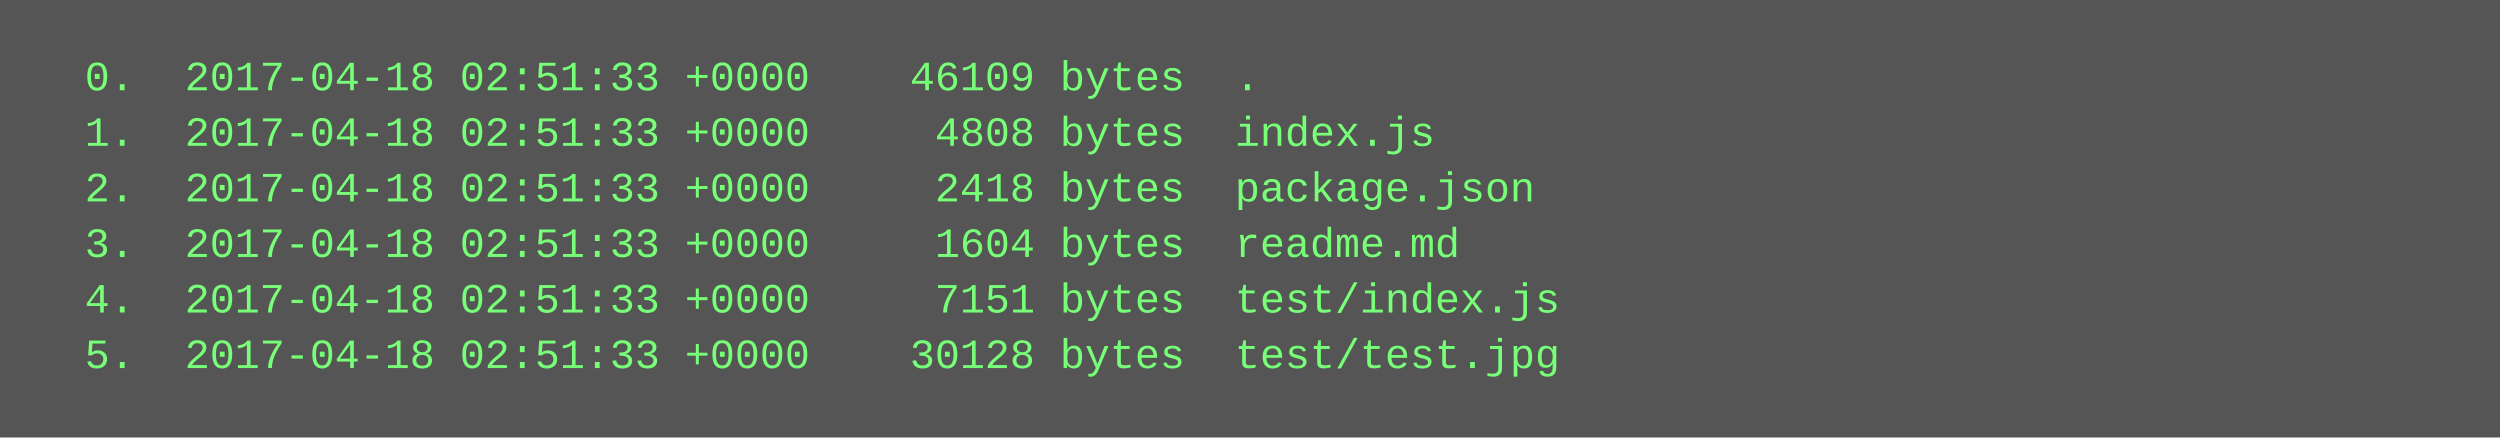
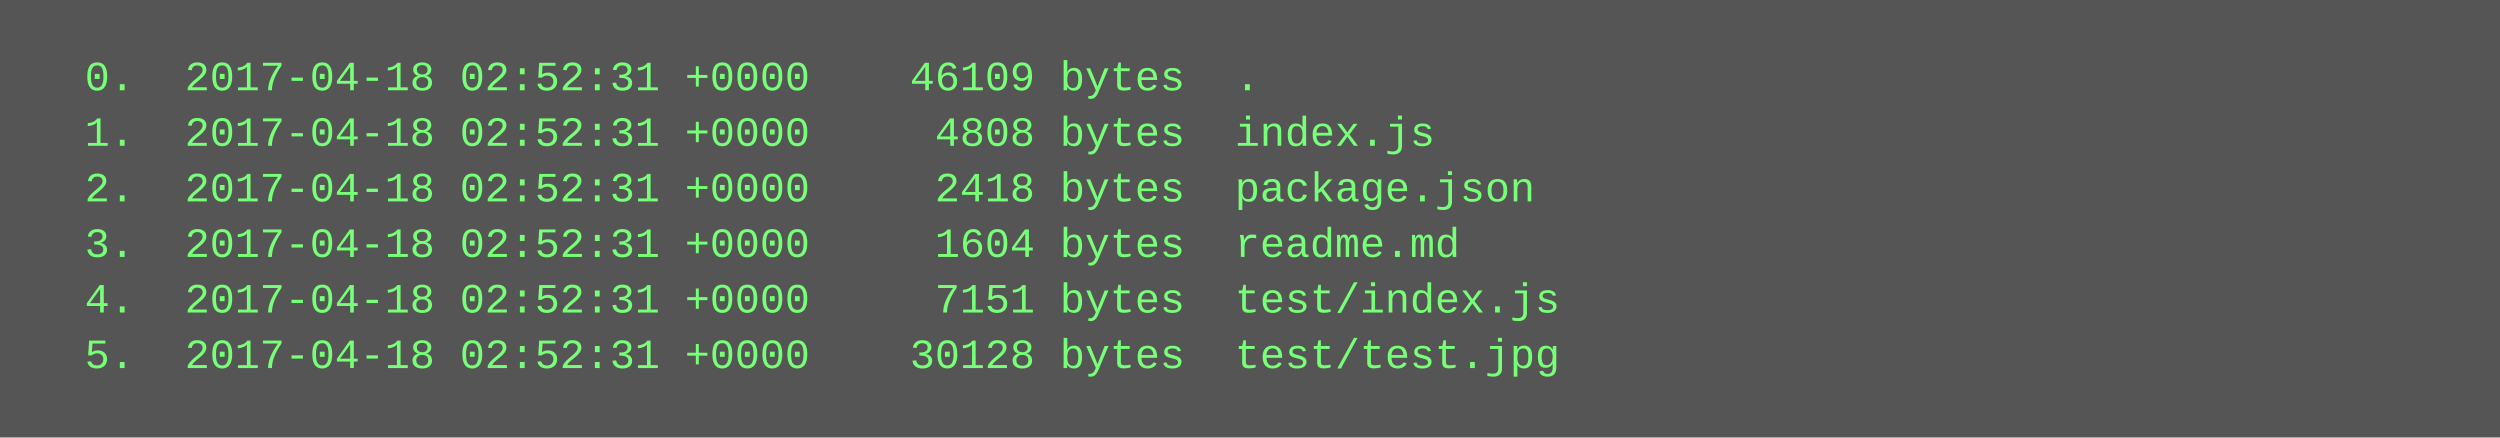
<svg xmlns="http://www.w3.org/2000/svg" height="126" width="720">
  <rect height="126" fill="#555" width="720" />
  <text fill="#7f7" font-family="Courier New" font-size="12" xml:space="preserve">
-     <tspan x="10" y="26">  0.  2017-04-18 02:51:33 +0000    46109 bytes  .</tspan>
-     <tspan x="10" y="42">  1.  2017-04-18 02:51:33 +0000     4808 bytes  index.js</tspan>
-     <tspan x="10" y="58">  2.  2017-04-18 02:51:33 +0000     2418 bytes  package.json</tspan>
-     <tspan x="10" y="74">  3.  2017-04-18 02:51:33 +0000     1604 bytes  readme.md</tspan>
-     <tspan x="10" y="90">  4.  2017-04-18 02:51:33 +0000     7151 bytes  test/index.js</tspan>
-     <tspan x="10" y="106">  5.  2017-04-18 02:51:33 +0000    30128 bytes  test/test.jpg</tspan>
+     <tspan x="10" y="26">  0.  2017-04-18 02:52:31 +0000    46109 bytes  .</tspan>
+     <tspan x="10" y="42">  1.  2017-04-18 02:52:31 +0000     4808 bytes  index.js</tspan>
+     <tspan x="10" y="58">  2.  2017-04-18 02:52:31 +0000     2418 bytes  package.json</tspan>
+     <tspan x="10" y="74">  3.  2017-04-18 02:52:31 +0000     1604 bytes  readme.md</tspan>
+     <tspan x="10" y="90">  4.  2017-04-18 02:52:31 +0000     7151 bytes  test/index.js</tspan>
+     <tspan x="10" y="106">  5.  2017-04-18 02:52:31 +0000    30128 bytes  test/test.jpg</tspan>
  </text>
</svg>
